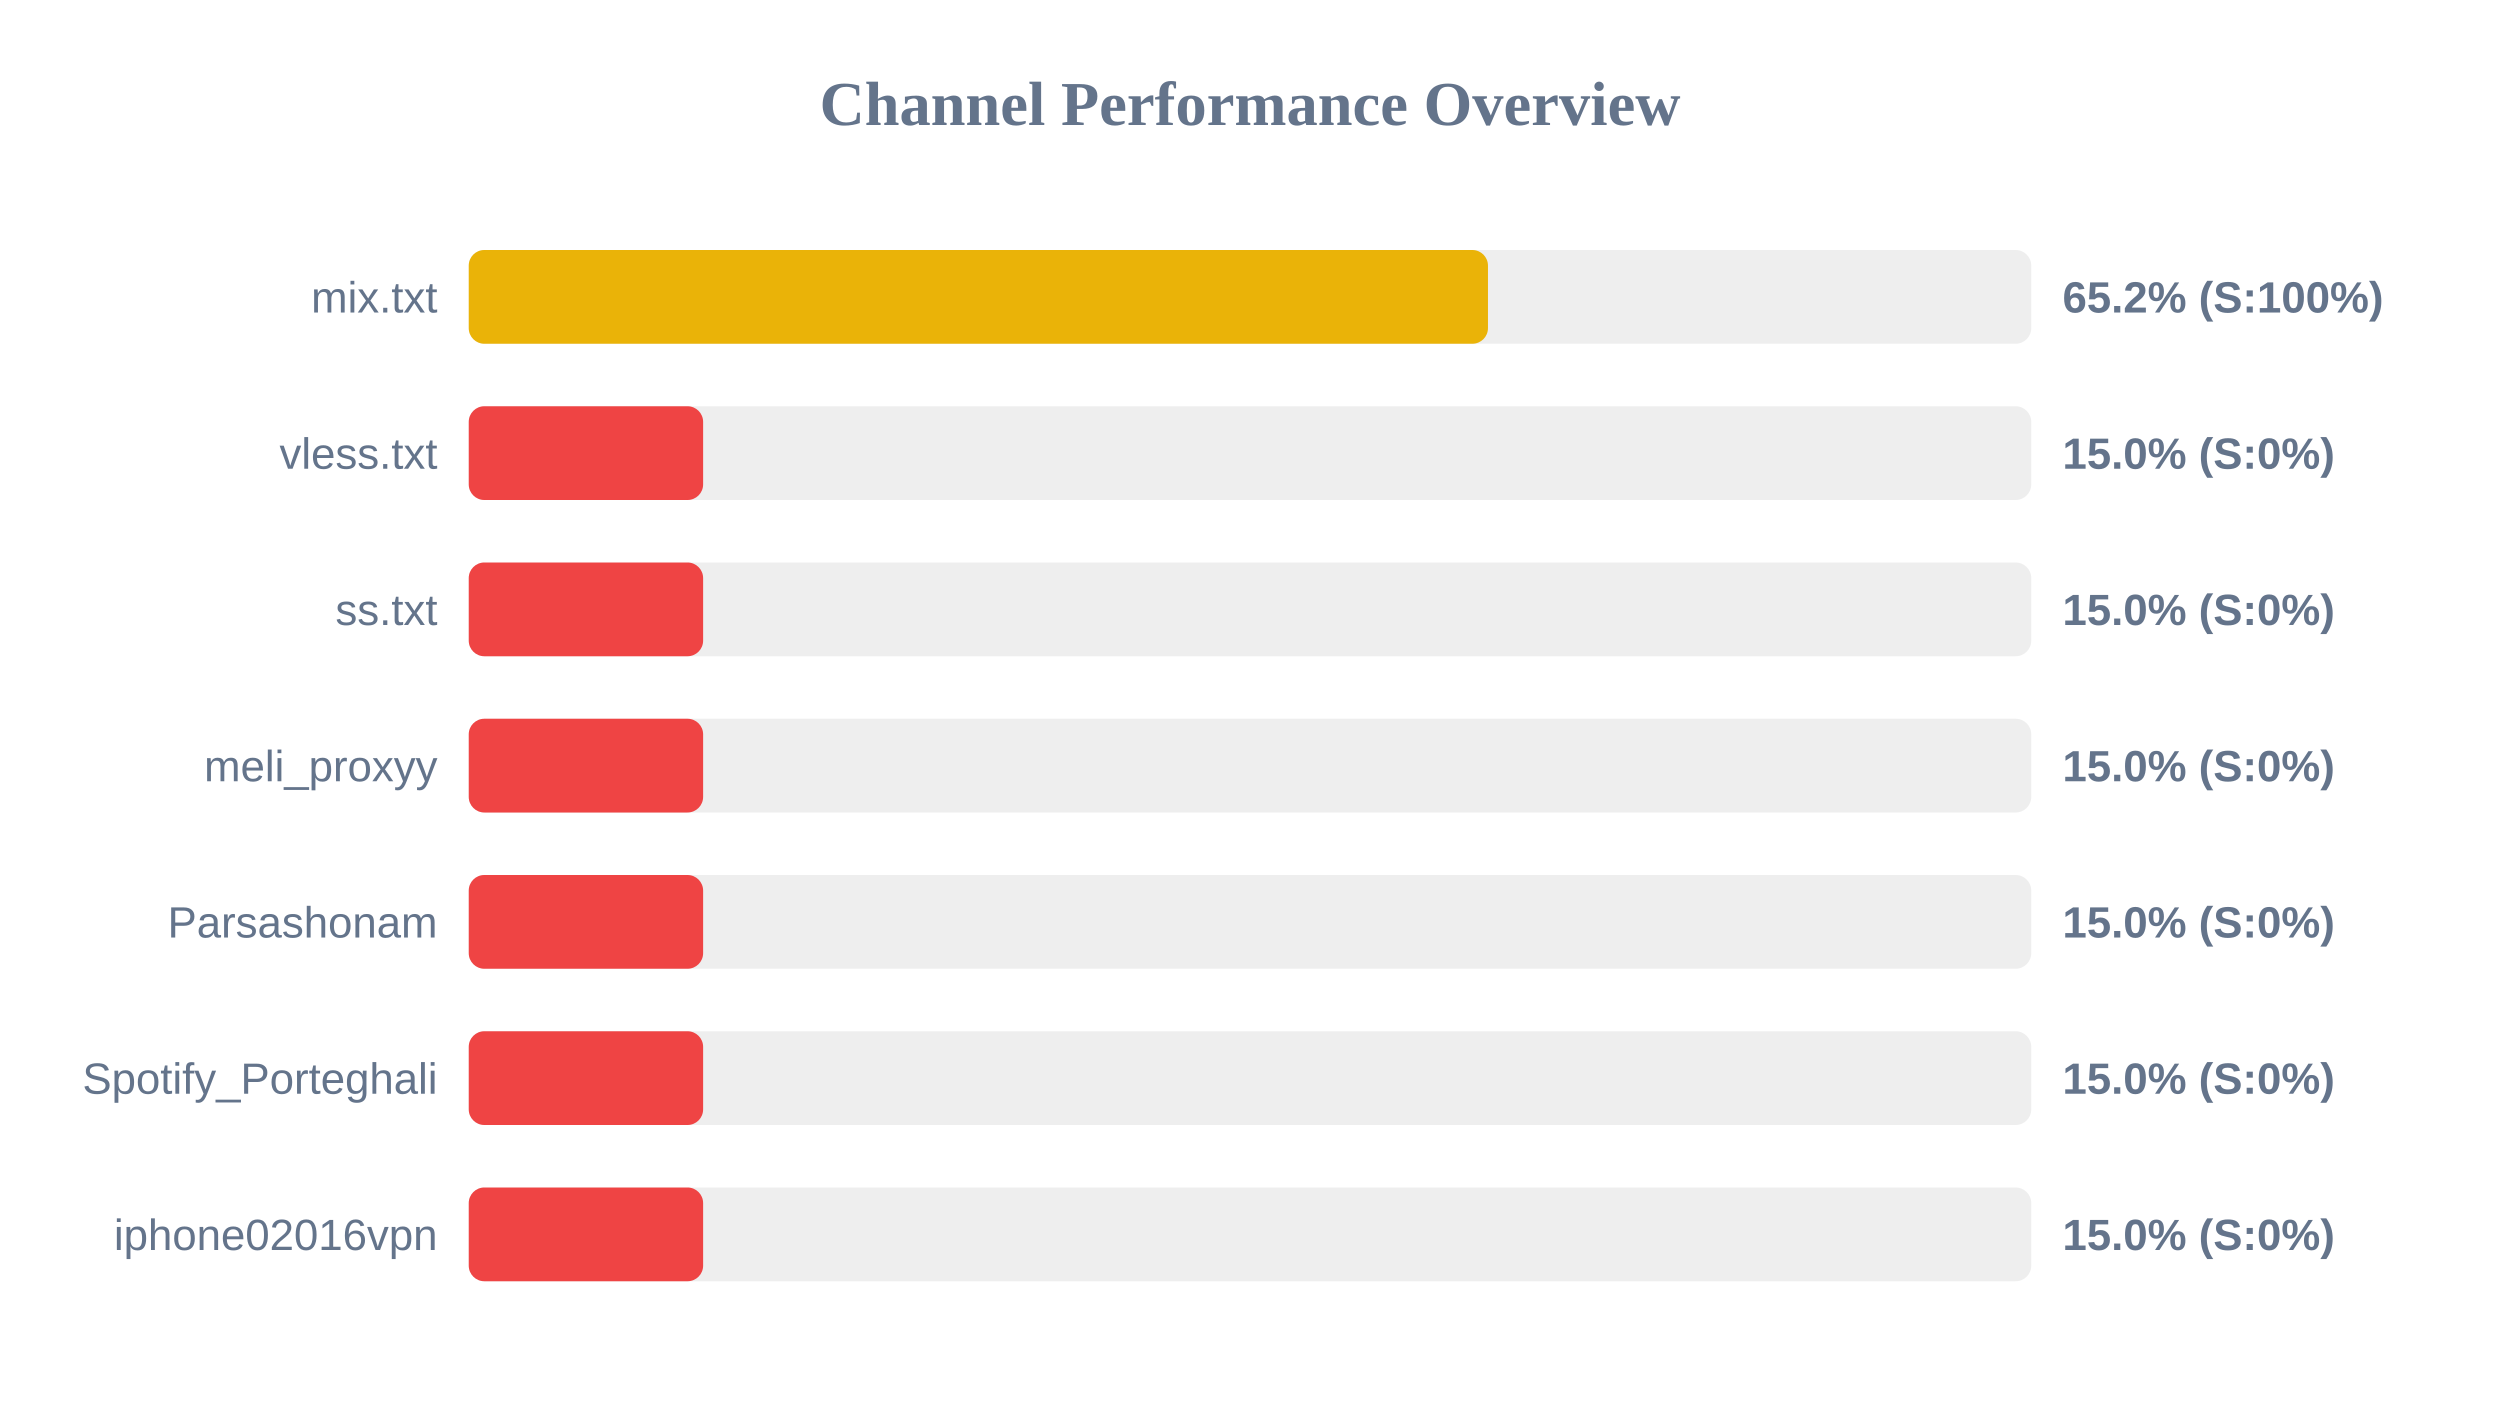
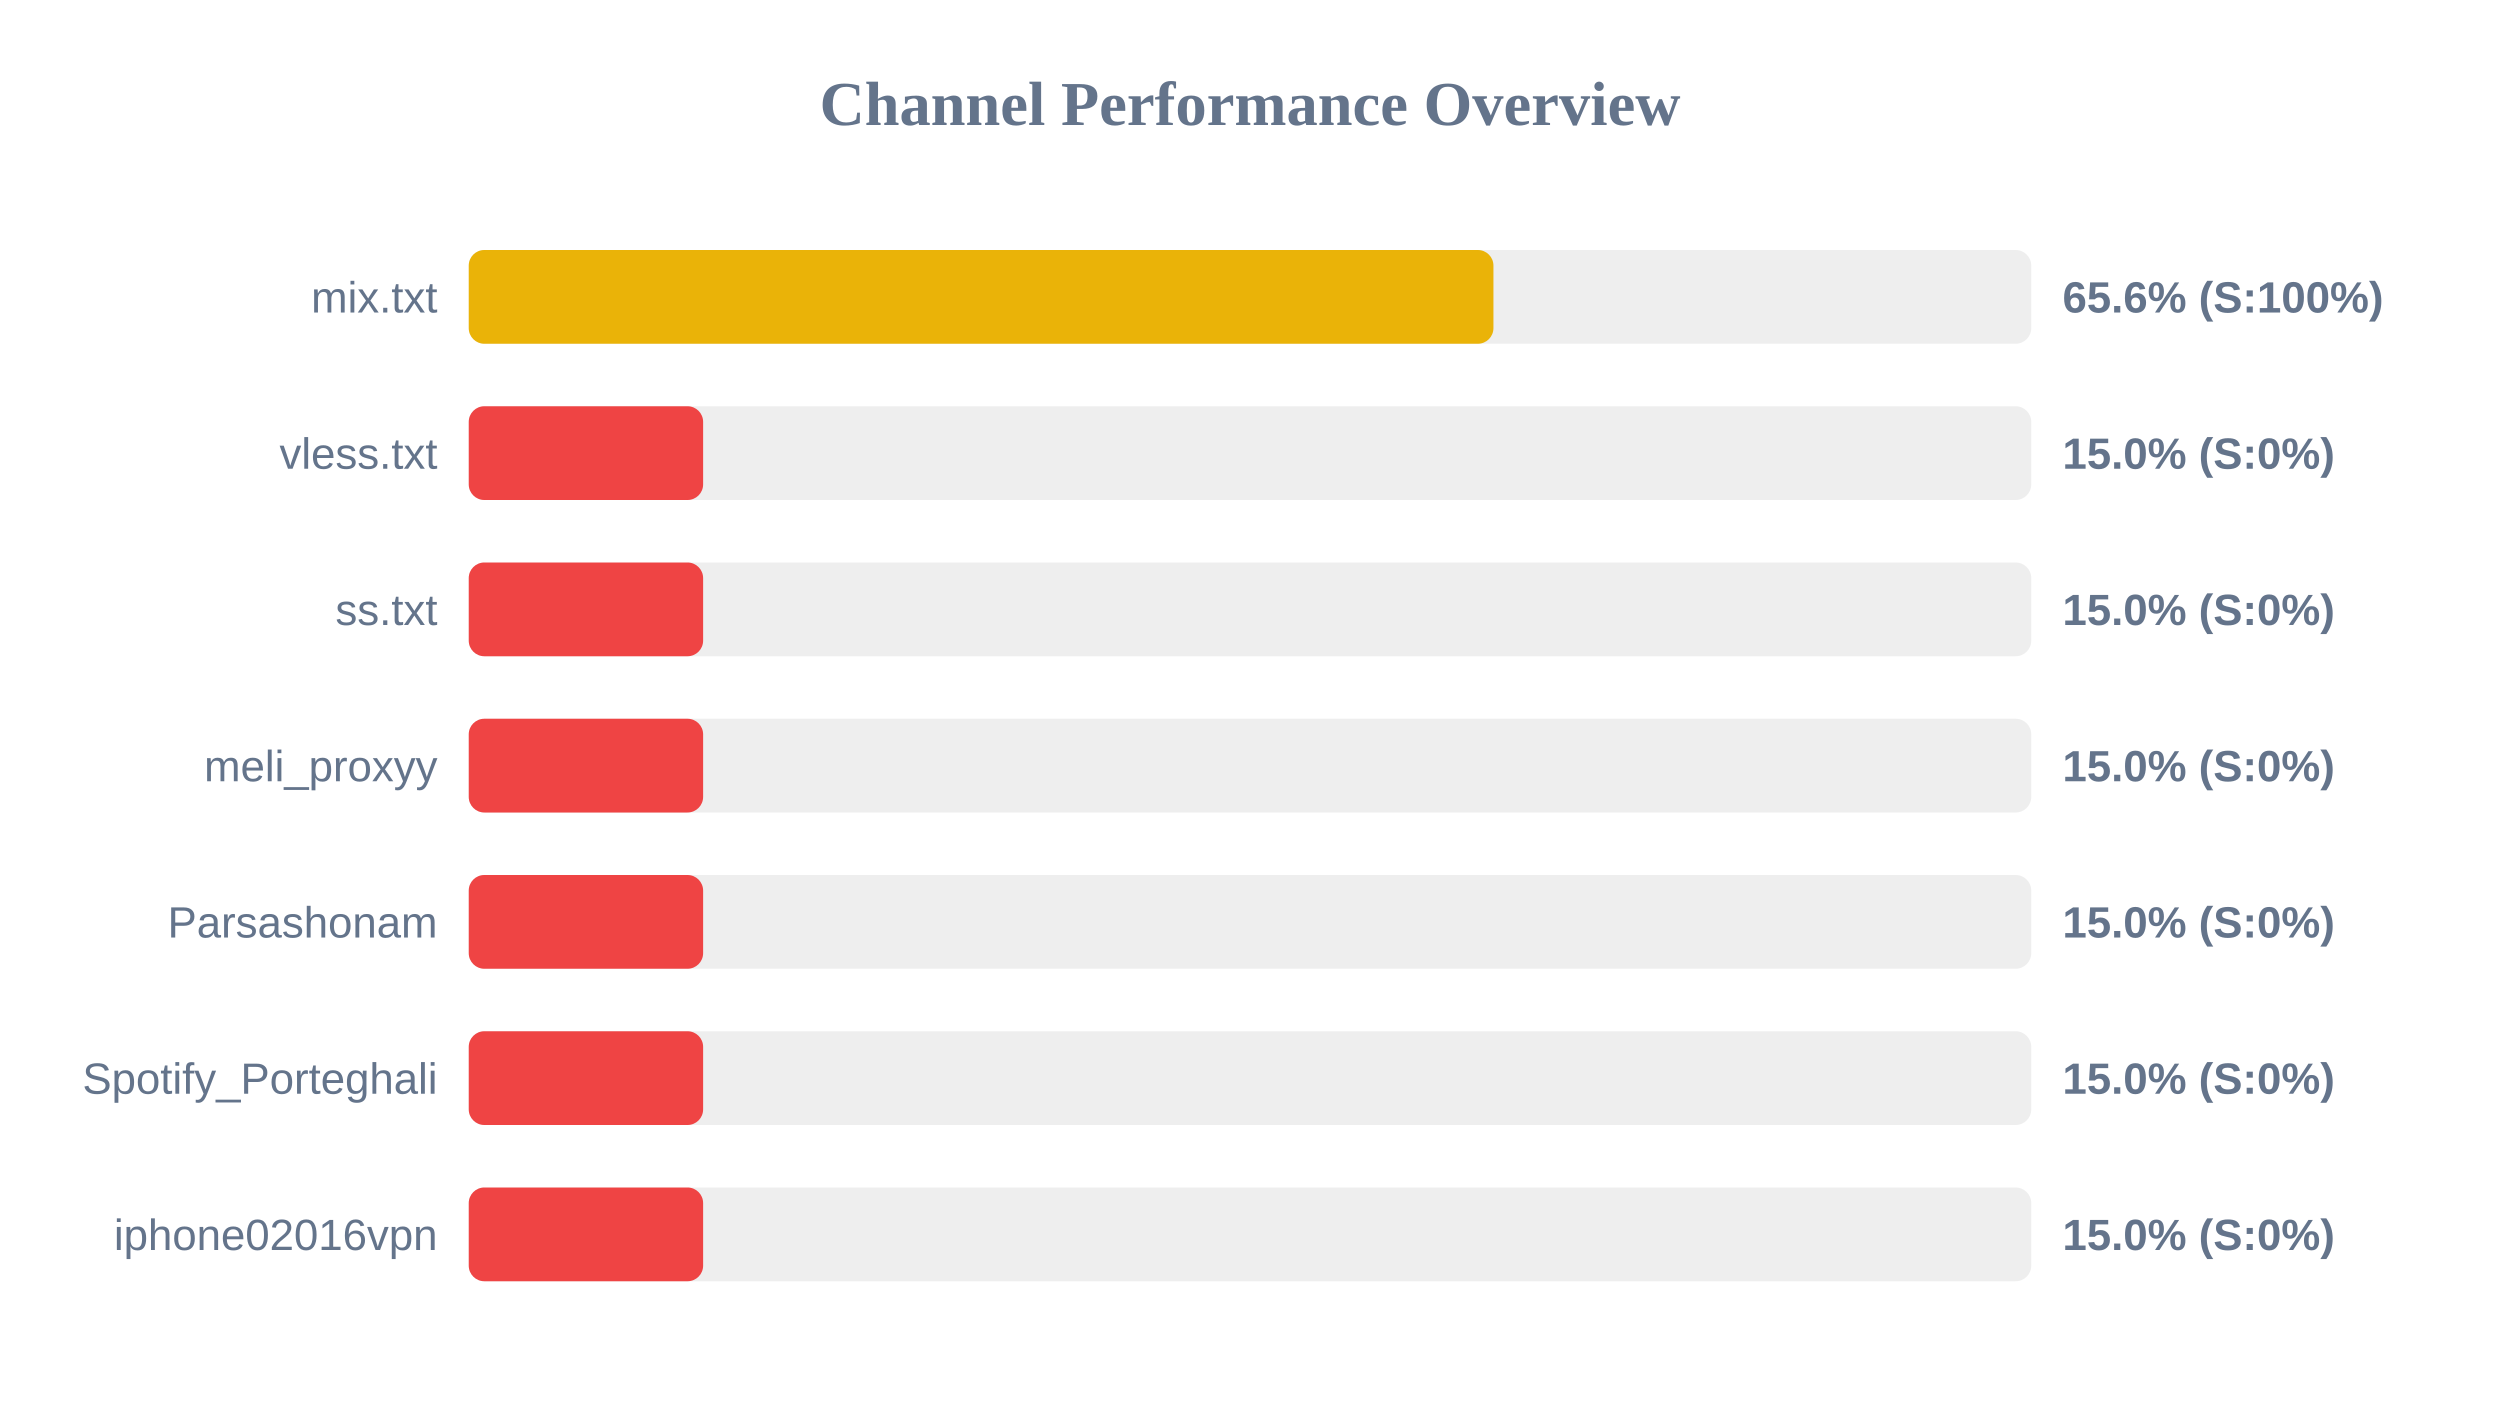
<svg xmlns="http://www.w3.org/2000/svg" width="800" height="450" version="1.1">
  <style>
        .row { font: 14px Arial; fill: #64748b; }
        .score { font: bold 14px Arial; fill: #64748b; }
    </style>
  <text x="400" y="40" text-anchor="middle" font-size="20px" font-weight="bold" fill="#64748b">Channel Performance Overview</text>
  <rect x="150" y="80" width="500" height="30" fill="#eee" rx="5" />
-   <rect x="150" y="80" width="326.15" height="30" fill="#eab308" rx="5" />
+   <rect x="150" y="80" width="327.9" height="30" fill="#eab308" rx="5" />
  <text x="140" y="100" text-anchor="end" class="row">mix.txt</text>
-   <text x="660" y="100" text-anchor="start" class="score">65.2% (S:100%)</text>
+   <text x="660" y="100" text-anchor="start" class="score">65.6% (S:100%)</text>
  <rect x="150" y="130" width="500" height="30" fill="#eee" rx="5" />
  <rect x="150" y="130" width="75.0" height="30" fill="#ef4444" rx="5" />
  <text x="140" y="150" text-anchor="end" class="row">vless.txt</text>
  <text x="660" y="150" text-anchor="start" class="score">15.0% (S:0%)</text>
  <rect x="150" y="180" width="500" height="30" fill="#eee" rx="5" />
  <rect x="150" y="180" width="75.0" height="30" fill="#ef4444" rx="5" />
  <text x="140" y="200" text-anchor="end" class="row">ss.txt</text>
  <text x="660" y="200" text-anchor="start" class="score">15.0% (S:0%)</text>
  <rect x="150" y="230" width="500" height="30" fill="#eee" rx="5" />
  <rect x="150" y="230" width="75.0" height="30" fill="#ef4444" rx="5" />
  <text x="140" y="250" text-anchor="end" class="row">meli_proxyy</text>
  <text x="660" y="250" text-anchor="start" class="score">15.0% (S:0%)</text>
  <rect x="150" y="280" width="500" height="30" fill="#eee" rx="5" />
  <rect x="150" y="280" width="75.0" height="30" fill="#ef4444" rx="5" />
  <text x="140" y="300" text-anchor="end" class="row">Parsashonam</text>
  <text x="660" y="300" text-anchor="start" class="score">15.0% (S:0%)</text>
  <rect x="150" y="330" width="500" height="30" fill="#eee" rx="5" />
  <rect x="150" y="330" width="75.0" height="30" fill="#ef4444" rx="5" />
  <text x="140" y="350" text-anchor="end" class="row">Spotify_Porteghali</text>
  <text x="660" y="350" text-anchor="start" class="score">15.0% (S:0%)</text>
  <rect x="150" y="380" width="500" height="30" fill="#eee" rx="5" />
  <rect x="150" y="380" width="75.0" height="30" fill="#ef4444" rx="5" />
  <text x="140" y="400" text-anchor="end" class="row">iphone02016vpn</text>
  <text x="660" y="400" text-anchor="start" class="score">15.0% (S:0%)</text>
</svg>
